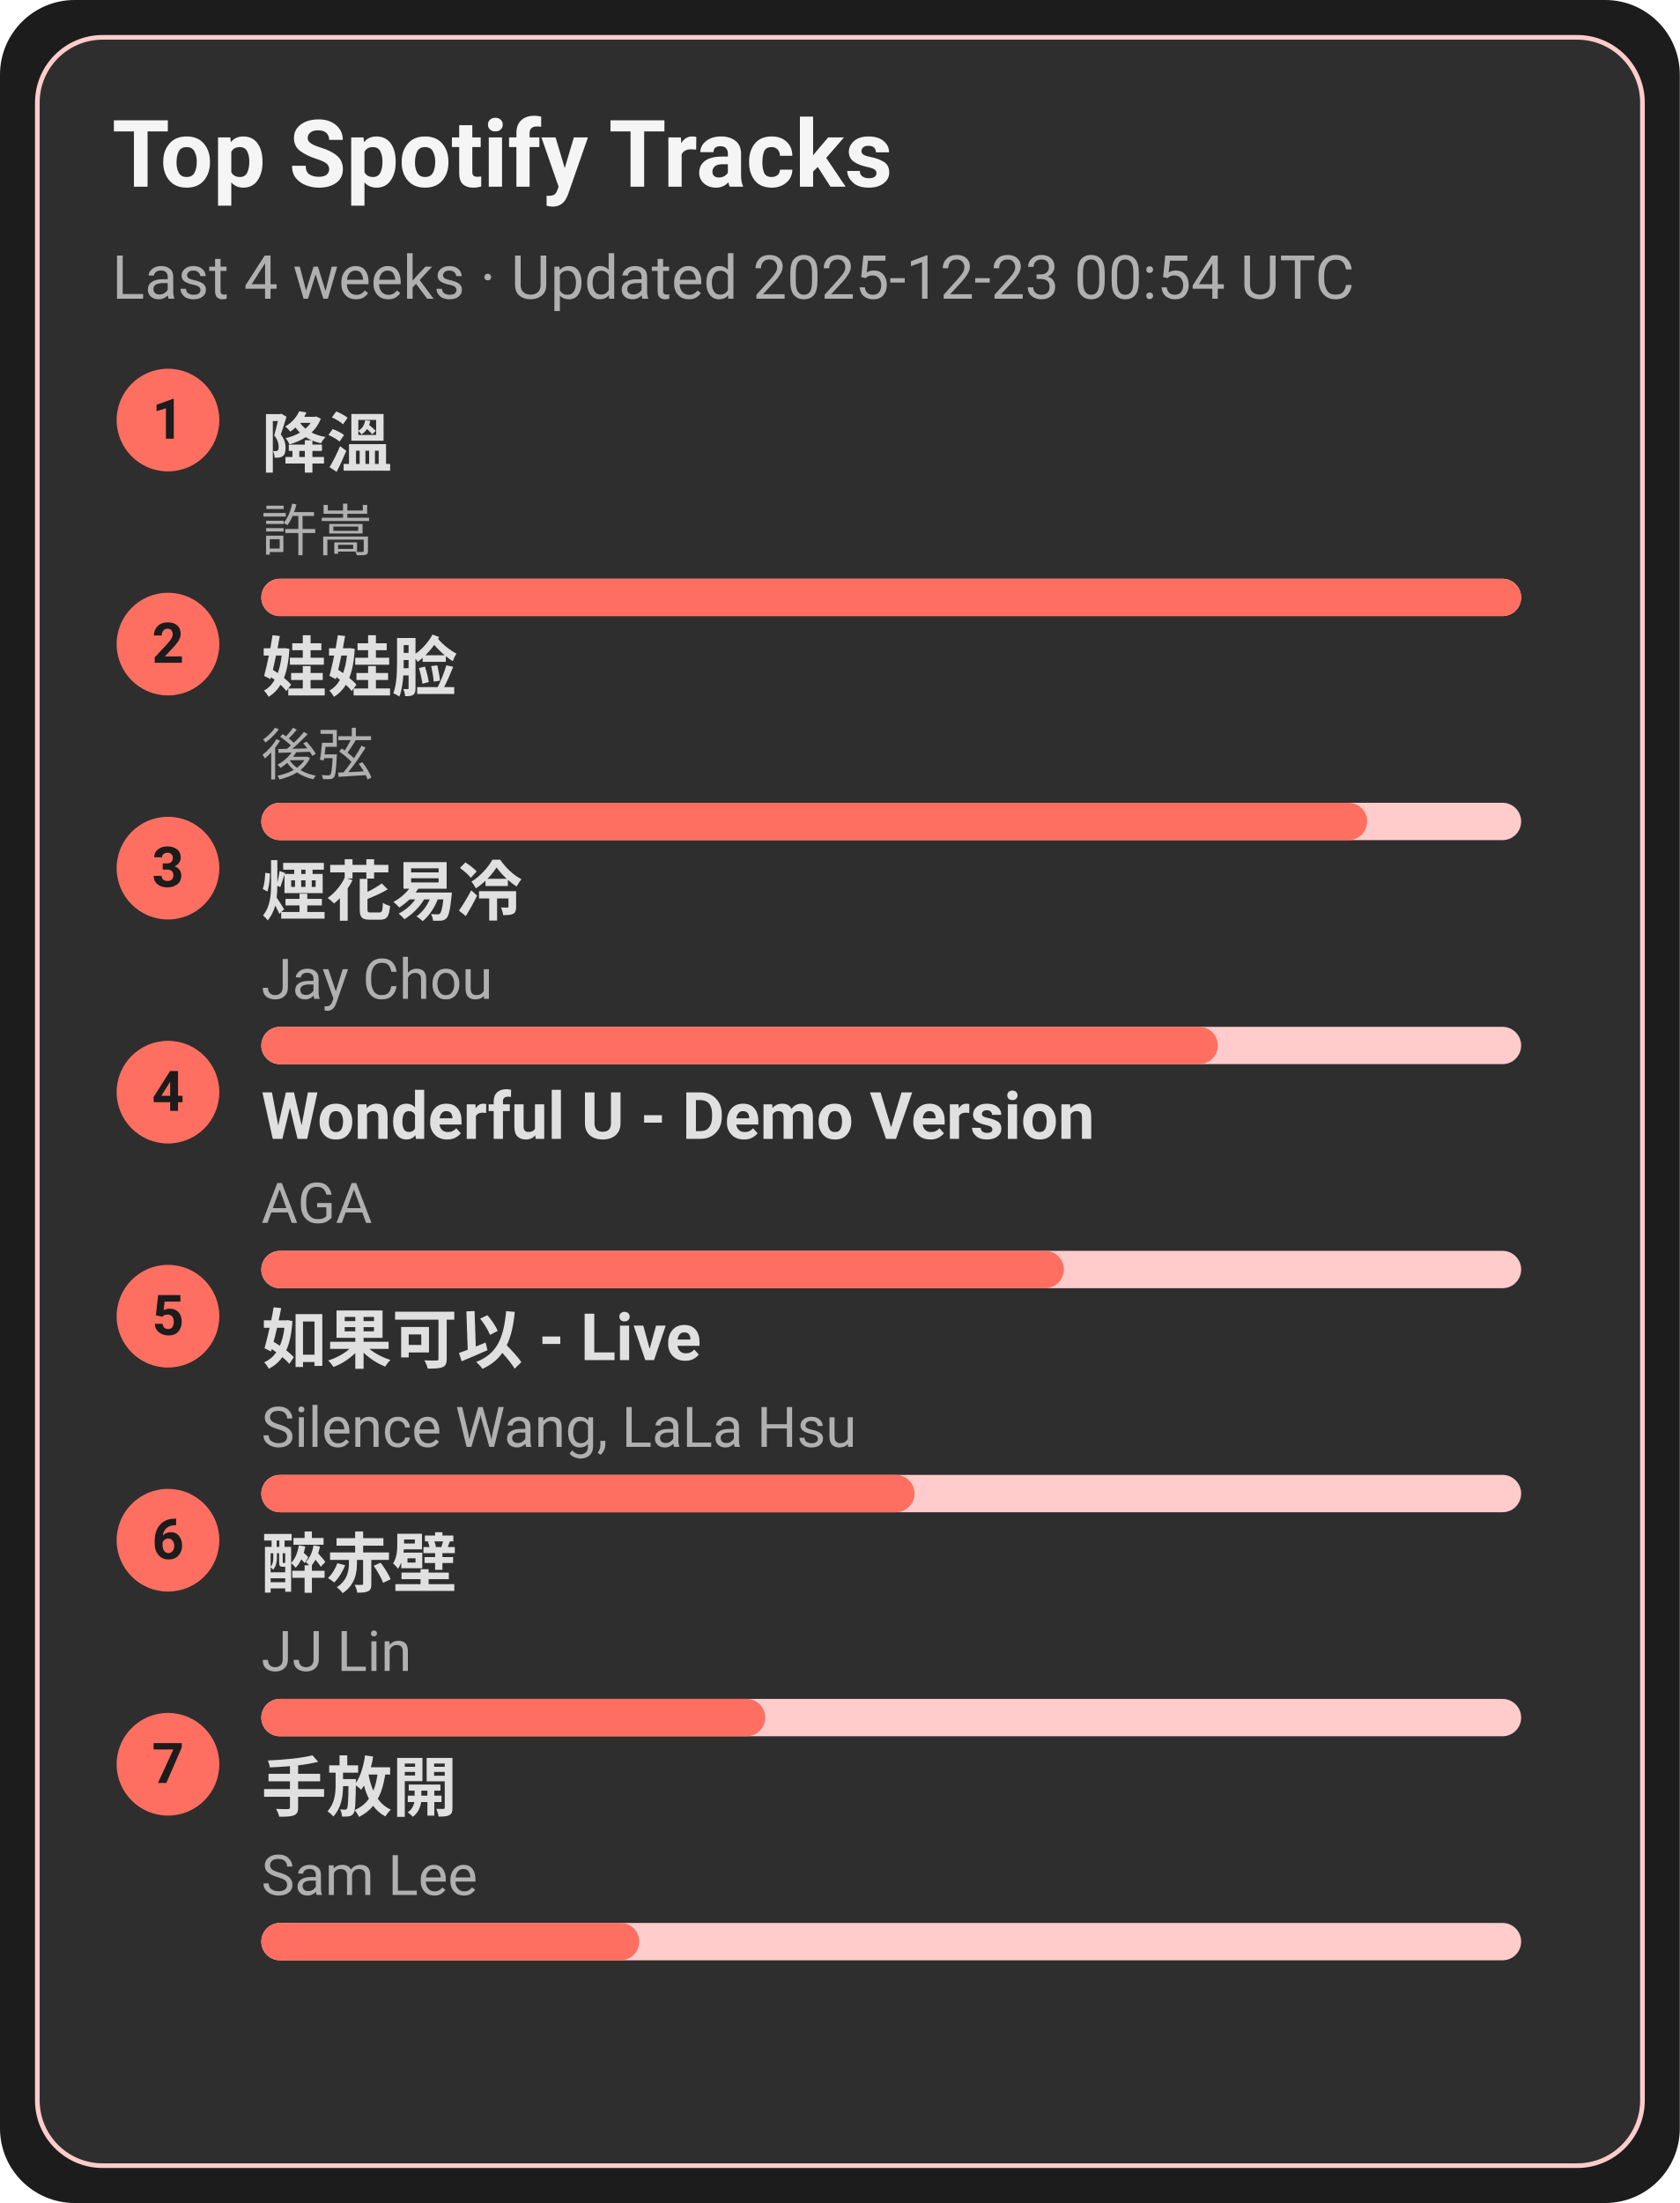
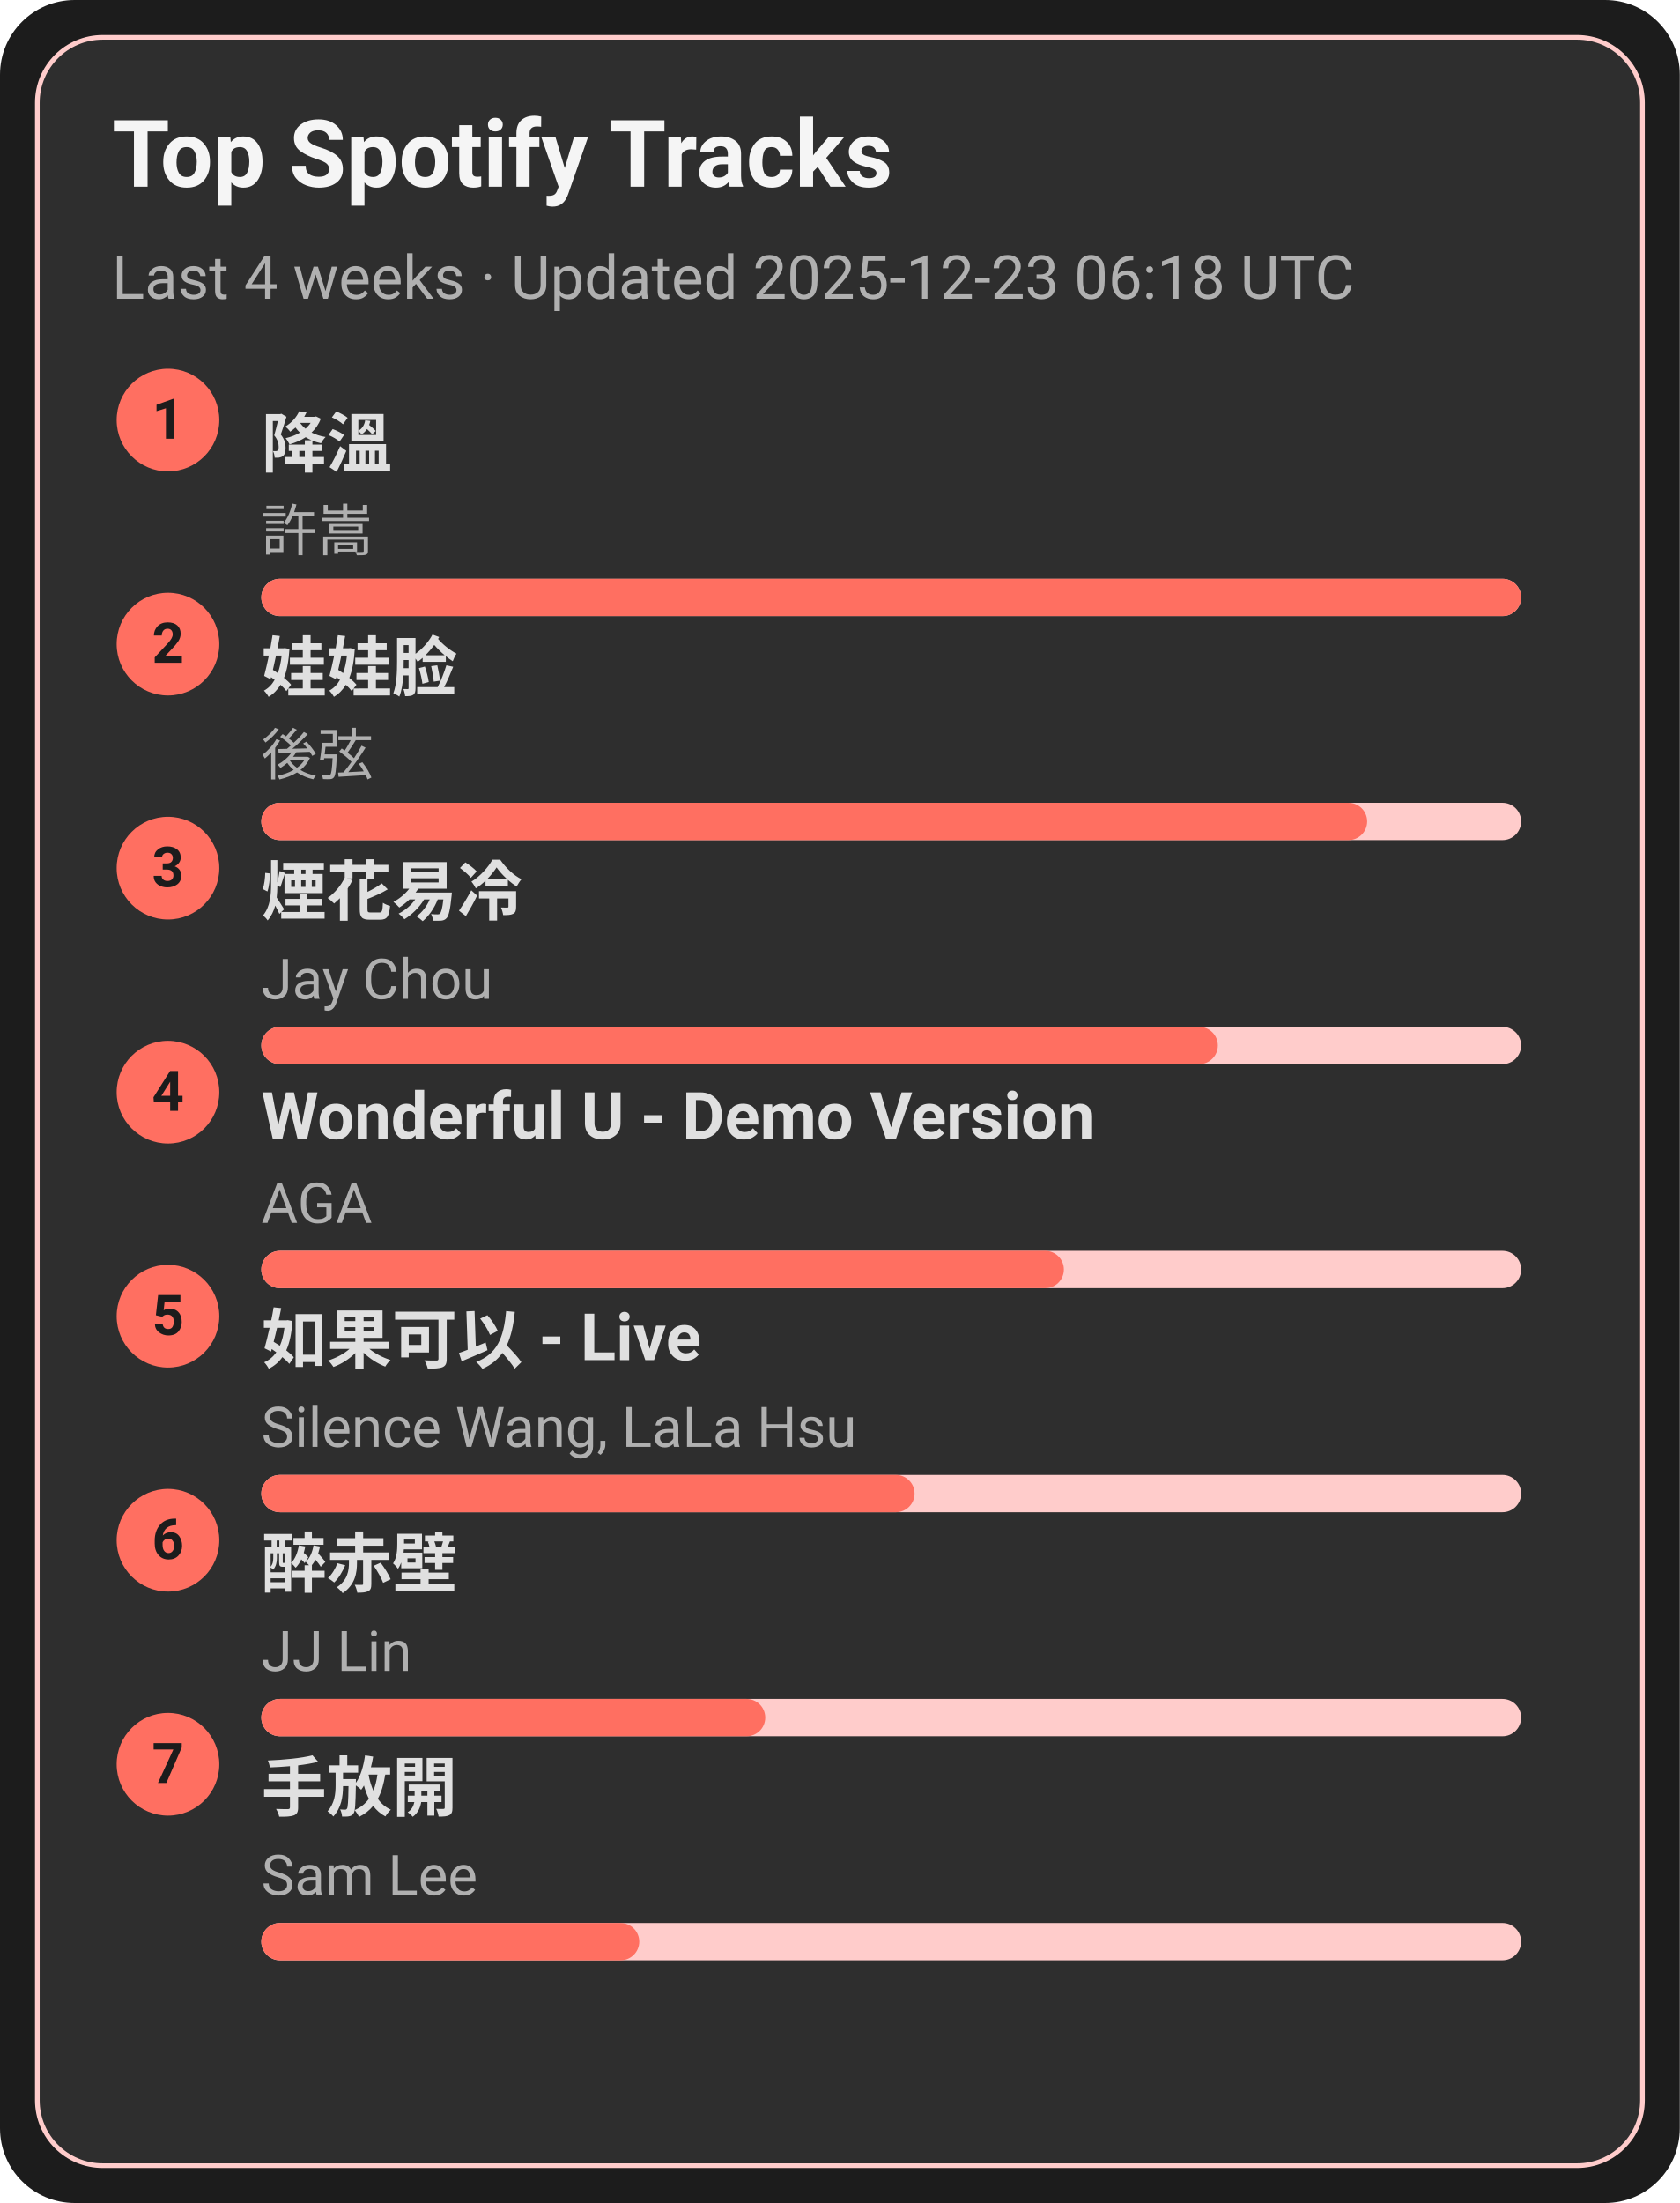
<svg xmlns="http://www.w3.org/2000/svg" width="360" height="472" viewBox="0 0 360 472">
  <style>text{font-family:-apple-system,BlinkMacSystemFont,Segoe UI,Roboto,Ubuntu,Helvetica Neue,Arial,Noto Sans,sans-serif}</style>
  <rect width="360" height="472" rx="16" fill="#1c1c1c" />
  <rect x="8" y="8" width="344" height="456" rx="14" fill="#2e2e2e" stroke="#ffcccb" />
  <text x="24" y="40" font-size="20" fill="#f5f5f5" font-weight="600">Top Spotify Tracks</text>
-   <text x="24" y="64" font-size="13" fill="#b0b0b0">Last 4 weeks · Updated 2025-12-23 00:54 UTC</text>
+   <text x="24" y="64" font-size="13" fill="#b0b0b0">Last 4 weeks · Updated 2025-12-23 06:18 UTC</text>
  <circle cx="36" cy="90" r="11" fill="#ff6f61" />
  <text x="36" y="94" text-anchor="middle" font-size="12" fill="#1c1c1c" font-weight="700">1</text>
  <a href="https://open.spotify.com/track/2q9uhrOfyOnBa3oWR1PfYT" target="_blank" rel="noopener noreferrer">
    <text x="56" y="100" font-size="14" fill="#e0e0e0" font-weight="600">降溫</text>
  </a>
  <text x="56" y="118" font-size="12" fill="#b0b0b0">許嵩</text>
  <rect x="56" y="124" width="270" height="8" rx="4" fill="#ffcccb" />
  <rect x="56" y="124" width="270" height="8" rx="4" fill="#ff6f61" />
  <circle cx="36" cy="138" r="11" fill="#ff6f61" />
  <text x="36" y="142" text-anchor="middle" font-size="12" fill="#1c1c1c" font-weight="700">2</text>
  <a href="https://open.spotify.com/track/08ouEICweFmqfgPJnRIQkE" target="_blank" rel="noopener noreferrer">
    <text x="56" y="148" font-size="14" fill="#e0e0e0" font-weight="600">娃娃脸</text>
  </a>
  <text x="56" y="166" font-size="12" fill="#b0b0b0">後弦</text>
  <rect x="56" y="172" width="270" height="8" rx="4" fill="#ffcccb" />
  <rect x="56" y="172" width="237" height="8" rx="4" fill="#ff6f61" />
  <circle cx="36" cy="186" r="11" fill="#ff6f61" />
  <text x="36" y="190" text-anchor="middle" font-size="12" fill="#1c1c1c" font-weight="700">3</text>
  <a href="https://open.spotify.com/track/24beWW0pQCJEF3IVSpIryu" target="_blank" rel="noopener noreferrer">
    <text x="56" y="196" font-size="14" fill="#e0e0e0" font-weight="600">煙花易冷</text>
  </a>
  <text x="56" y="214" font-size="12" fill="#b0b0b0">Jay Chou</text>
  <rect x="56" y="220" width="270" height="8" rx="4" fill="#ffcccb" />
  <rect x="56" y="220" width="205" height="8" rx="4" fill="#ff6f61" />
  <circle cx="36" cy="234" r="11" fill="#ff6f61" />
  <text x="36" y="238" text-anchor="middle" font-size="12" fill="#1c1c1c" font-weight="700">4</text>
  <a href="https://open.spotify.com/track/2eSNpIOFoi1Q8wxw6CycXJ" target="_blank" rel="noopener noreferrer">
    <text x="56" y="244" font-size="14" fill="#e0e0e0" font-weight="600">Wonderful U - Demo Version</text>
  </a>
  <text x="56" y="262" font-size="12" fill="#b0b0b0">AGA</text>
  <rect x="56" y="268" width="270" height="8" rx="4" fill="#ffcccb" />
  <rect x="56" y="268" width="172" height="8" rx="4" fill="#ff6f61" />
  <circle cx="36" cy="282" r="11" fill="#ff6f61" />
  <text x="36" y="286" text-anchor="middle" font-size="12" fill="#1c1c1c" font-weight="700">5</text>
  <a href="https://open.spotify.com/track/6IF65dJzfmPcX7jwDegwoo" target="_blank" rel="noopener noreferrer">
    <text x="56" y="292" font-size="14" fill="#e0e0e0" font-weight="600">如果可以 - Live</text>
  </a>
  <text x="56" y="310" font-size="12" fill="#b0b0b0">Silence Wang, LaLa Hsu</text>
  <rect x="56" y="316" width="270" height="8" rx="4" fill="#ffcccb" />
  <rect x="56" y="316" width="140" height="8" rx="4" fill="#ff6f61" />
  <circle cx="36" cy="330" r="11" fill="#ff6f61" />
  <text x="36" y="334" text-anchor="middle" font-size="12" fill="#1c1c1c" font-weight="700">6</text>
  <a href="https://open.spotify.com/track/69lAYqbyHL1A0gctdLd9WV" target="_blank" rel="noopener noreferrer">
    <text x="56" y="340" font-size="14" fill="#e0e0e0" font-weight="600">醉赤壁</text>
  </a>
  <text x="56" y="358" font-size="12" fill="#b0b0b0">JJ Lin</text>
  <rect x="56" y="364" width="270" height="8" rx="4" fill="#ffcccb" />
  <rect x="56" y="364" width="108" height="8" rx="4" fill="#ff6f61" />
  <circle cx="36" cy="378" r="11" fill="#ff6f61" />
  <text x="36" y="382" text-anchor="middle" font-size="12" fill="#1c1c1c" font-weight="700">7</text>
  <a href="https://open.spotify.com/track/2Dd9EXYXI2NNrLG61OtWQv" target="_blank" rel="noopener noreferrer">
    <text x="56" y="388" font-size="14" fill="#e0e0e0" font-weight="600">手放開</text>
  </a>
  <text x="56" y="406" font-size="12" fill="#b0b0b0">Sam Lee</text>
  <rect x="56" y="412" width="270" height="8" rx="4" fill="#ffcccb" />
  <rect x="56" y="412" width="81" height="8" rx="4" fill="#ff6f61" />
</svg>
